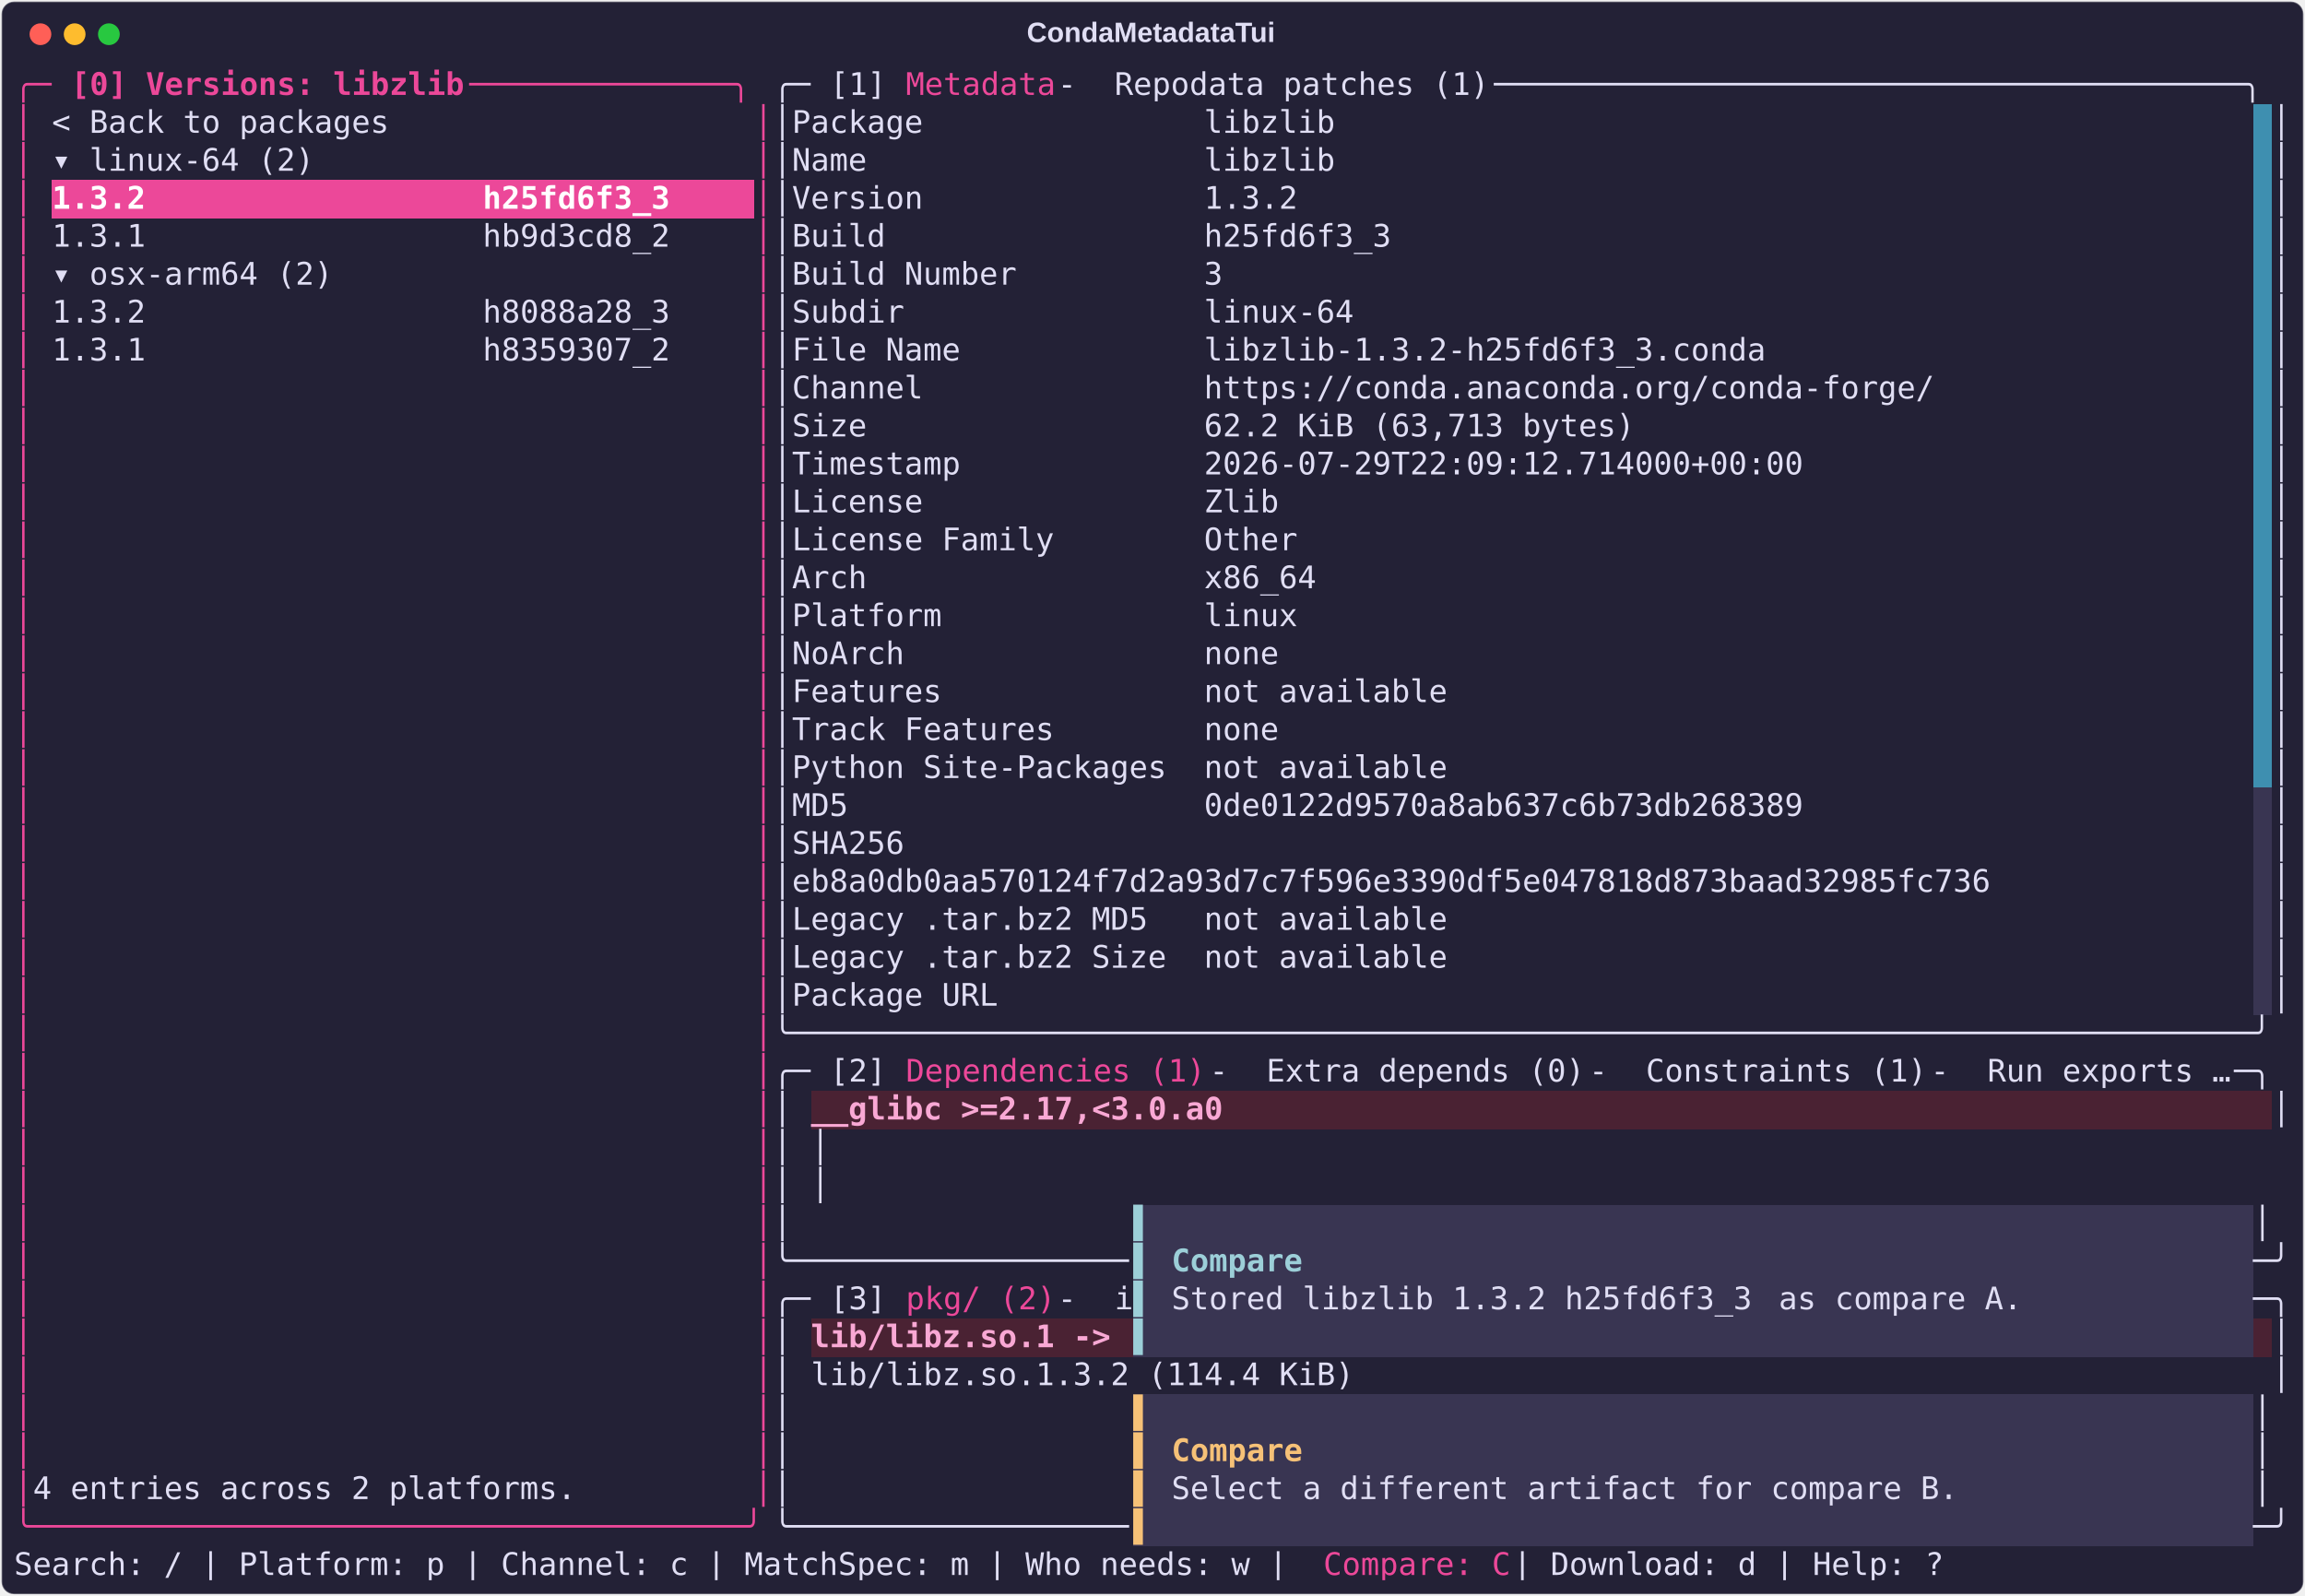
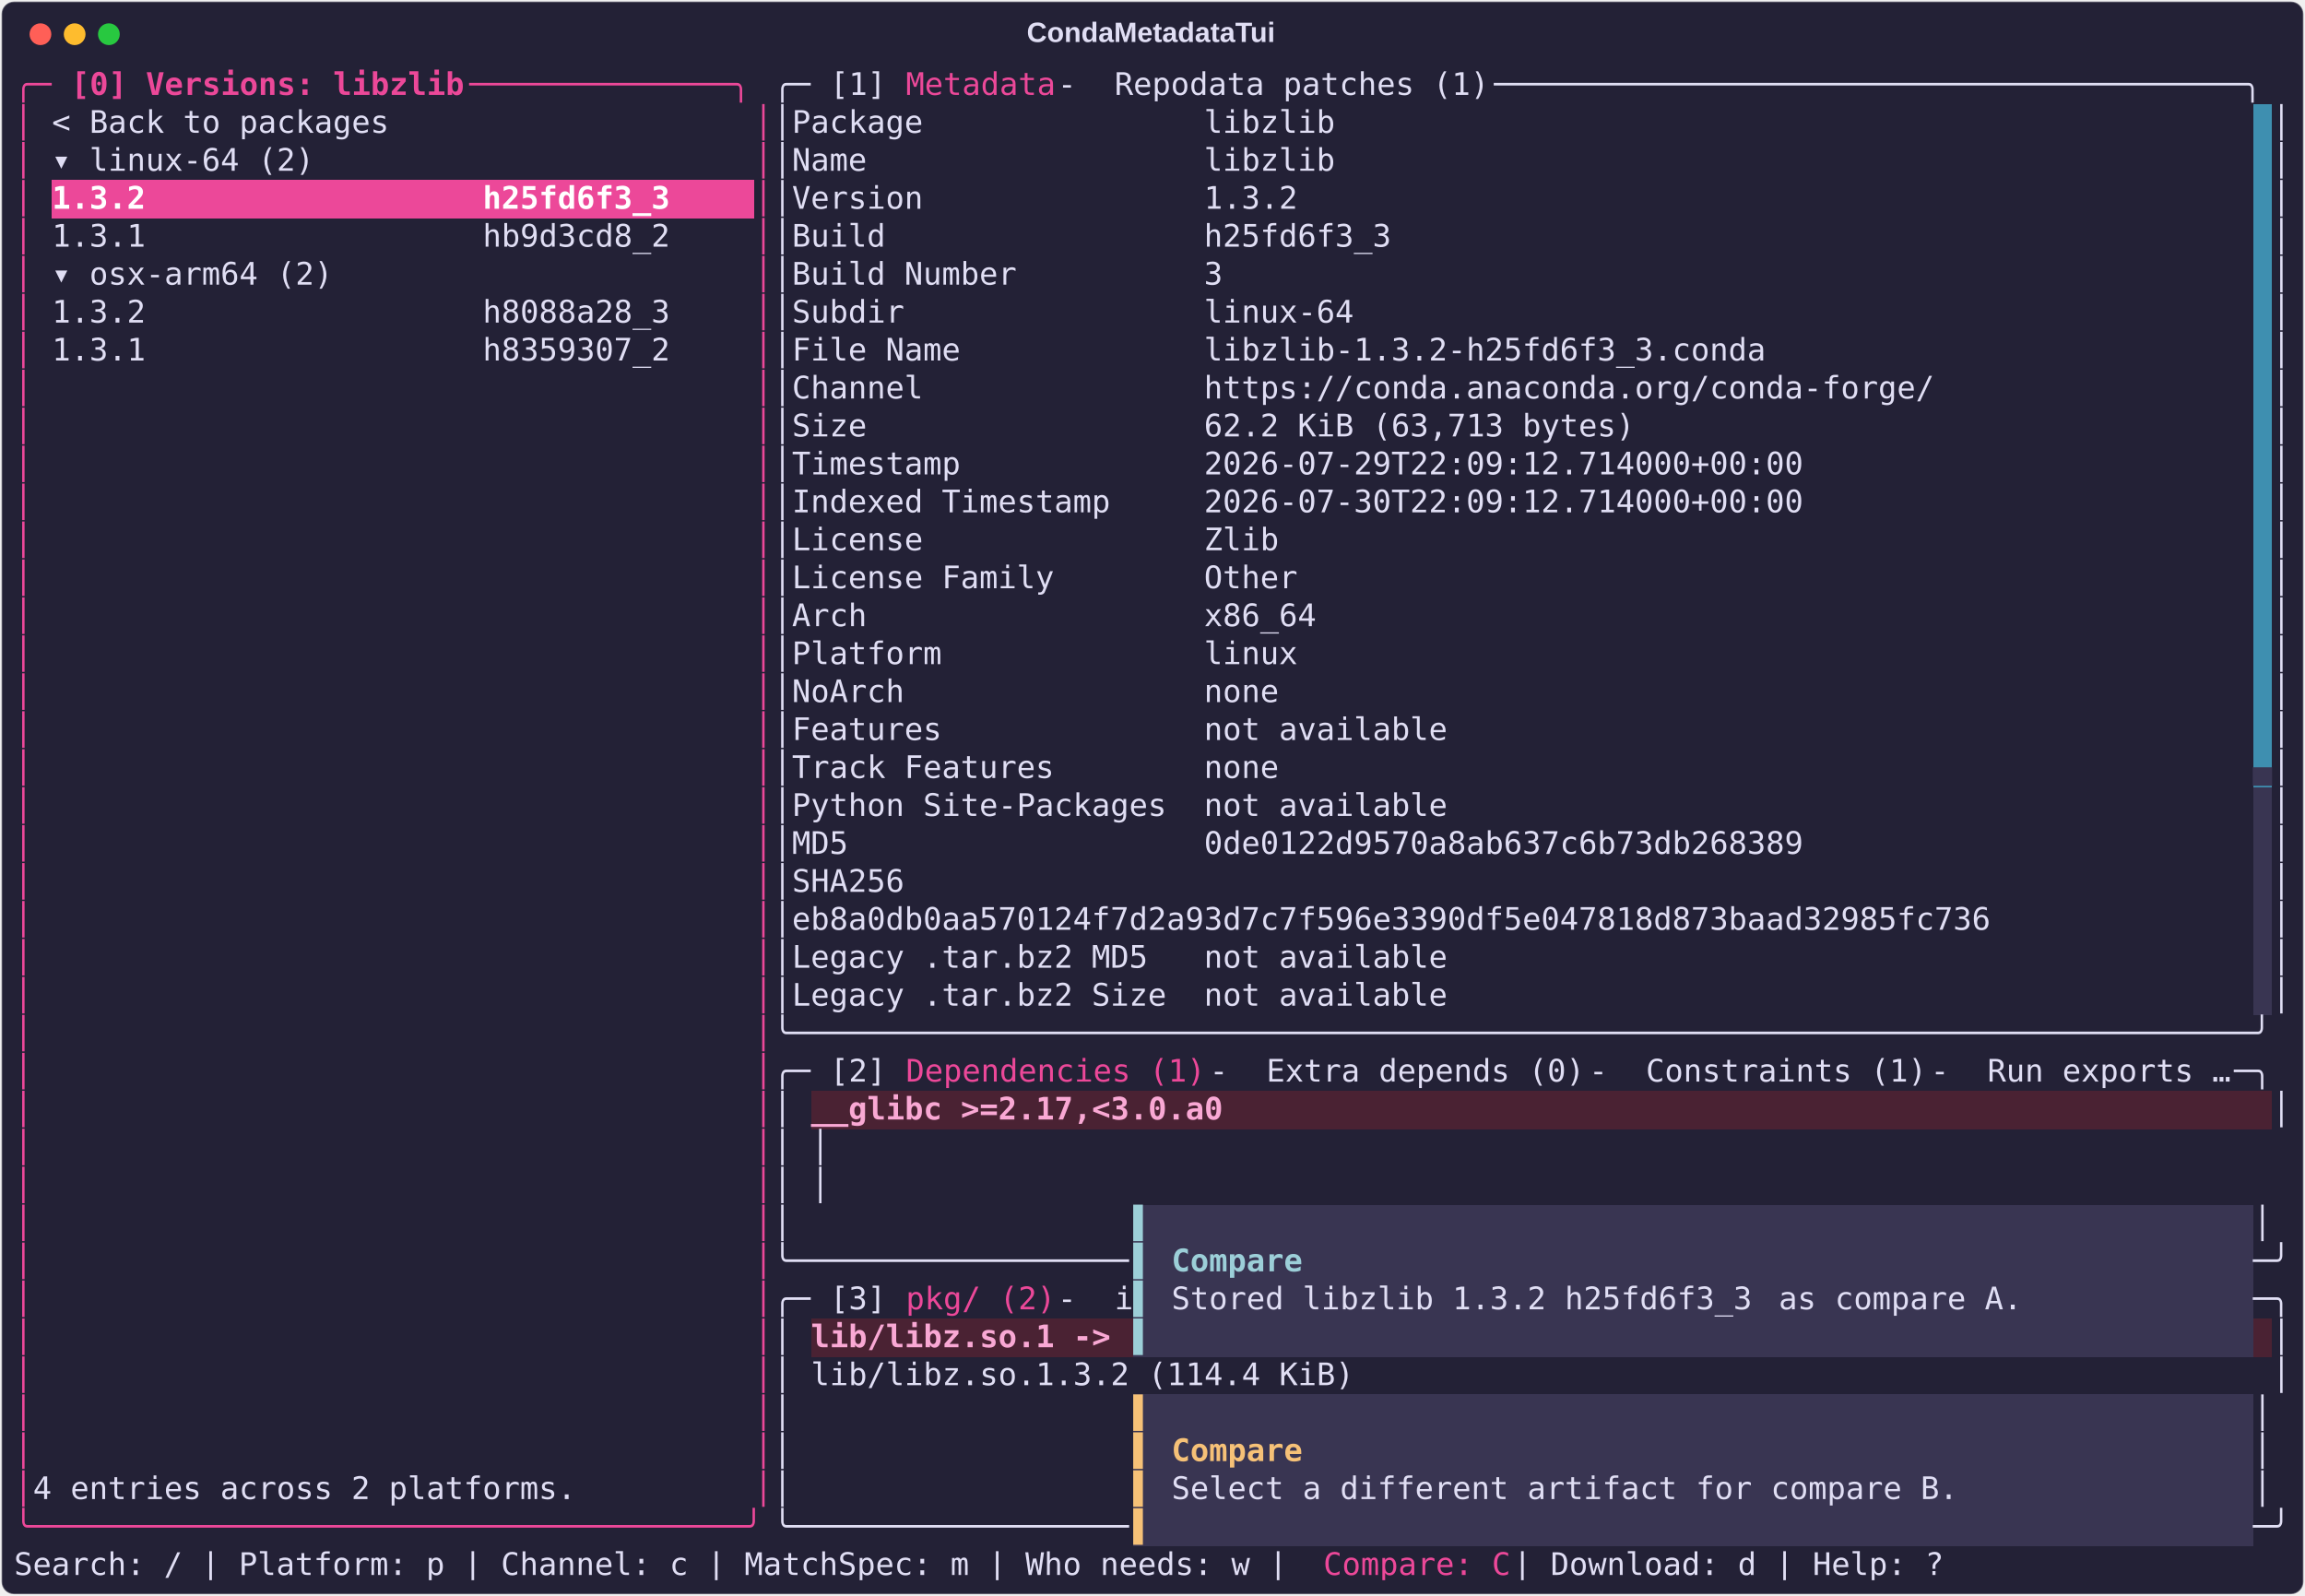
<svg xmlns="http://www.w3.org/2000/svg" class="rich-terminal" viewBox="0 0 1482 1026.0">
  <style>

    @font-face {
        font-family: "Fira Code";
        src: local("FiraCode-Regular"),
                url("https://cdnjs.cloudflare.com/ajax/libs/firacode/6.2.0/woff2/FiraCode-Regular.woff2") format("woff2"),
                url("https://cdnjs.cloudflare.com/ajax/libs/firacode/6.2.0/woff/FiraCode-Regular.woff") format("woff");
        font-style: normal;
        font-weight: 400;
    }
    @font-face {
        font-family: "Fira Code";
        src: local("FiraCode-Bold"),
                url("https://cdnjs.cloudflare.com/ajax/libs/firacode/6.2.0/woff2/FiraCode-Bold.woff2") format("woff2"),
                url("https://cdnjs.cloudflare.com/ajax/libs/firacode/6.2.0/woff/FiraCode-Bold.woff") format("woff");
        font-style: bold;
        font-weight: 700;
    }

    .terminal-matrix {
        font-family: Fira Code, monospace;
        font-size: 20px;
        line-height: 24.4px;
        font-variant-east-asian: full-width;
    }

    .terminal-title {
        font-size: 18px;
        font-weight: bold;
        font-family: arial;
    }

    .terminal-r1 { fill: #ec4899 }
.terminal-r2 { fill: #ec4899;font-weight: bold }
.terminal-r3 { fill: #e0def4 }
.terminal-r4 { fill: #232136 }
.terminal-r5 { fill: #ffffff;font-weight: bold }
- .terminal-r6 { fill: #f9a8d4;font-weight: bold }
- .terminal-r7 { fill: #9ccfd8 }
- .terminal-r8 { fill: #9ccfd8;font-weight: bold }
- .terminal-r9 { fill: #f6c177 }
- .terminal-r10 { fill: #f6c177;font-weight: bold }
+ .terminal-r6 { fill: #393552 }
+ .terminal-r7 { fill: #f9a8d4;font-weight: bold }
+ .terminal-r8 { fill: #9ccfd8 }
+ .terminal-r9 { fill: #9ccfd8;font-weight: bold }
+ .terminal-r10 { fill: #f6c177 }
+ .terminal-r11 { fill: #f6c177;font-weight: bold }
    </style>
  <defs>
    <clipPath id="terminal-clip-terminal">
      <rect x="0" y="0" width="1463.0" height="975.0" />
    </clipPath>
    <clipPath id="terminal-line-0">
      <rect x="0" y="1.5" width="1464" height="24.65" />
    </clipPath>
    <clipPath id="terminal-line-1">
      <rect x="0" y="25.9" width="1464" height="24.65" />
    </clipPath>
    <clipPath id="terminal-line-2">
      <rect x="0" y="50.3" width="1464" height="24.65" />
    </clipPath>
    <clipPath id="terminal-line-3">
      <rect x="0" y="74.7" width="1464" height="24.65" />
    </clipPath>
    <clipPath id="terminal-line-4">
      <rect x="0" y="99.1" width="1464" height="24.65" />
    </clipPath>
    <clipPath id="terminal-line-5">
      <rect x="0" y="123.5" width="1464" height="24.65" />
    </clipPath>
    <clipPath id="terminal-line-6">
      <rect x="0" y="147.9" width="1464" height="24.65" />
    </clipPath>
    <clipPath id="terminal-line-7">
      <rect x="0" y="172.3" width="1464" height="24.65" />
    </clipPath>
    <clipPath id="terminal-line-8">
      <rect x="0" y="196.7" width="1464" height="24.65" />
    </clipPath>
    <clipPath id="terminal-line-9">
      <rect x="0" y="221.1" width="1464" height="24.65" />
    </clipPath>
    <clipPath id="terminal-line-10">
      <rect x="0" y="245.5" width="1464" height="24.65" />
    </clipPath>
    <clipPath id="terminal-line-11">
      <rect x="0" y="269.9" width="1464" height="24.65" />
    </clipPath>
    <clipPath id="terminal-line-12">
      <rect x="0" y="294.3" width="1464" height="24.65" />
    </clipPath>
    <clipPath id="terminal-line-13">
      <rect x="0" y="318.7" width="1464" height="24.65" />
    </clipPath>
    <clipPath id="terminal-line-14">
      <rect x="0" y="343.1" width="1464" height="24.65" />
    </clipPath>
    <clipPath id="terminal-line-15">
      <rect x="0" y="367.5" width="1464" height="24.65" />
    </clipPath>
    <clipPath id="terminal-line-16">
      <rect x="0" y="391.9" width="1464" height="24.65" />
    </clipPath>
    <clipPath id="terminal-line-17">
      <rect x="0" y="416.3" width="1464" height="24.65" />
    </clipPath>
    <clipPath id="terminal-line-18">
      <rect x="0" y="440.7" width="1464" height="24.65" />
    </clipPath>
    <clipPath id="terminal-line-19">
      <rect x="0" y="465.1" width="1464" height="24.65" />
    </clipPath>
    <clipPath id="terminal-line-20">
      <rect x="0" y="489.5" width="1464" height="24.65" />
    </clipPath>
    <clipPath id="terminal-line-21">
      <rect x="0" y="513.9" width="1464" height="24.65" />
    </clipPath>
    <clipPath id="terminal-line-22">
      <rect x="0" y="538.3" width="1464" height="24.65" />
    </clipPath>
    <clipPath id="terminal-line-23">
      <rect x="0" y="562.7" width="1464" height="24.65" />
    </clipPath>
    <clipPath id="terminal-line-24">
      <rect x="0" y="587.1" width="1464" height="24.65" />
    </clipPath>
    <clipPath id="terminal-line-25">
      <rect x="0" y="611.5" width="1464" height="24.65" />
    </clipPath>
    <clipPath id="terminal-line-26">
      <rect x="0" y="635.9" width="1464" height="24.65" />
    </clipPath>
    <clipPath id="terminal-line-27">
      <rect x="0" y="660.3" width="1464" height="24.65" />
    </clipPath>
    <clipPath id="terminal-line-28">
      <rect x="0" y="684.7" width="1464" height="24.65" />
    </clipPath>
    <clipPath id="terminal-line-29">
      <rect x="0" y="709.1" width="1464" height="24.65" />
    </clipPath>
    <clipPath id="terminal-line-30">
      <rect x="0" y="733.5" width="1464" height="24.65" />
    </clipPath>
    <clipPath id="terminal-line-31">
      <rect x="0" y="757.9" width="1464" height="24.65" />
    </clipPath>
    <clipPath id="terminal-line-32">
      <rect x="0" y="782.3" width="1464" height="24.65" />
    </clipPath>
    <clipPath id="terminal-line-33">
      <rect x="0" y="806.7" width="1464" height="24.65" />
    </clipPath>
    <clipPath id="terminal-line-34">
      <rect x="0" y="831.1" width="1464" height="24.65" />
    </clipPath>
    <clipPath id="terminal-line-35">
      <rect x="0" y="855.5" width="1464" height="24.65" />
    </clipPath>
    <clipPath id="terminal-line-36">
      <rect x="0" y="879.9" width="1464" height="24.65" />
    </clipPath>
    <clipPath id="terminal-line-37">
      <rect x="0" y="904.3" width="1464" height="24.65" />
    </clipPath>
    <clipPath id="terminal-line-38">
      <rect x="0" y="928.7" width="1464" height="24.65" />
    </clipPath>
  </defs>
  <rect fill="#232136" stroke="rgba(255,255,255,0.35)" stroke-width="1" x="1" y="1" width="1480" height="1024" rx="8" />
  <text class="terminal-title" fill="#e0def4" text-anchor="middle" x="740" y="27">CondaMetadataTui</text>
  <g transform="translate(26,22)">
    <circle cx="0" cy="0" r="7" fill="#ff5f57" />
    <circle cx="22" cy="0" r="7" fill="#febc2e" />
    <circle cx="44" cy="0" r="7" fill="#28c840" />
  </g>
  <g transform="translate(9, 41)" clip-path="url(#terminal-clip-terminal)">
    <rect fill="#3e8fb0" x="1439.6" y="25.9" width="12.2" height="24.65" shape-rendering="crispEdges" />
    <rect fill="#3e8fb0" x="1439.6" y="50.3" width="12.2" height="24.65" shape-rendering="crispEdges" />
    <rect fill="#ec4899" x="24.4" y="74.7" width="402.6" height="24.65" shape-rendering="crispEdges" />
    <rect fill="#ec4899" x="427" y="74.7" width="48.8" height="24.65" shape-rendering="crispEdges" />
    <rect fill="#3e8fb0" x="1439.6" y="74.7" width="12.2" height="24.65" shape-rendering="crispEdges" />
    <rect fill="#3e8fb0" x="1439.6" y="99.1" width="12.2" height="24.65" shape-rendering="crispEdges" />
    <rect fill="#3e8fb0" x="1439.6" y="123.5" width="12.2" height="24.65" shape-rendering="crispEdges" />
    <rect fill="#3e8fb0" x="1439.6" y="147.9" width="12.2" height="24.65" shape-rendering="crispEdges" />
    <rect fill="#3e8fb0" x="1439.6" y="172.3" width="12.2" height="24.65" shape-rendering="crispEdges" />
    <rect fill="#3e8fb0" x="1439.6" y="196.7" width="12.2" height="24.65" shape-rendering="crispEdges" />
    <rect fill="#3e8fb0" x="1439.6" y="221.1" width="12.2" height="24.65" shape-rendering="crispEdges" />
    <rect fill="#3e8fb0" x="1439.6" y="245.5" width="12.2" height="24.65" shape-rendering="crispEdges" />
    <rect fill="#3e8fb0" x="1439.6" y="269.9" width="12.2" height="24.65" shape-rendering="crispEdges" />
    <rect fill="#3e8fb0" x="1439.6" y="294.3" width="12.2" height="24.65" shape-rendering="crispEdges" />
    <rect fill="#3e8fb0" x="1439.6" y="318.7" width="12.2" height="24.65" shape-rendering="crispEdges" />
    <rect fill="#3e8fb0" x="1439.6" y="343.1" width="12.2" height="24.65" shape-rendering="crispEdges" />
    <rect fill="#3e8fb0" x="1439.6" y="367.5" width="12.2" height="24.65" shape-rendering="crispEdges" />
    <rect fill="#3e8fb0" x="1439.6" y="391.9" width="12.2" height="24.65" shape-rendering="crispEdges" />
    <rect fill="#3e8fb0" x="1439.6" y="416.3" width="12.2" height="24.65" shape-rendering="crispEdges" />
    <rect fill="#3e8fb0" x="1439.6" y="440.7" width="12.2" height="24.65" shape-rendering="crispEdges" />
    <rect fill="#393552" x="1439.6" y="465.1" width="12.2" height="24.65" shape-rendering="crispEdges" />
    <rect fill="#393552" x="1439.6" y="489.5" width="12.2" height="24.65" shape-rendering="crispEdges" />
    <rect fill="#393552" x="1439.6" y="513.9" width="12.2" height="24.65" shape-rendering="crispEdges" />
    <rect fill="#393552" x="1439.6" y="538.3" width="12.2" height="24.65" shape-rendering="crispEdges" />
    <rect fill="#393552" x="1439.6" y="562.7" width="12.2" height="24.65" shape-rendering="crispEdges" />
    <rect fill="#393552" x="1439.6" y="587.1" width="12.2" height="24.65" shape-rendering="crispEdges" />
    <rect fill="#4a2233" x="512.4" y="660.3" width="268.4" height="24.65" shape-rendering="crispEdges" />
    <rect fill="#4a2233" x="780.8" y="660.3" width="671" height="24.65" shape-rendering="crispEdges" />
    <rect fill="#393552" x="719.8" y="733.5" width="12.2" height="24.65" shape-rendering="crispEdges" />
    <rect fill="#393552" x="732" y="733.5" width="707.6" height="24.65" shape-rendering="crispEdges" />
    <rect fill="#393552" x="719.8" y="757.9" width="12.2" height="24.65" shape-rendering="crispEdges" />
    <rect fill="#393552" x="732" y="757.9" width="12.2" height="24.65" shape-rendering="crispEdges" />
    <rect fill="#393552" x="744.2" y="757.9" width="85.4" height="24.65" shape-rendering="crispEdges" />
    <rect fill="#393552" x="829.6" y="757.9" width="610" height="24.65" shape-rendering="crispEdges" />
    <rect fill="#393552" x="719.8" y="782.3" width="12.2" height="24.65" shape-rendering="crispEdges" />
    <rect fill="#393552" x="732" y="782.3" width="12.2" height="24.65" shape-rendering="crispEdges" />
    <rect fill="#393552" x="744.2" y="782.3" width="390.4" height="24.65" shape-rendering="crispEdges" />
    <rect fill="#393552" x="1134.6" y="782.3" width="170.8" height="24.65" shape-rendering="crispEdges" />
    <rect fill="#393552" x="1305.4" y="782.3" width="134.2" height="24.65" shape-rendering="crispEdges" />
    <rect fill="#4a2233" x="512.4" y="806.7" width="207.4" height="24.65" shape-rendering="crispEdges" />
    <rect fill="#393552" x="719.8" y="806.7" width="12.2" height="24.65" shape-rendering="crispEdges" />
    <rect fill="#393552" x="732" y="806.7" width="707.6" height="24.65" shape-rendering="crispEdges" />
    <rect fill="#4a2233" x="1439.6" y="806.7" width="12.2" height="24.65" shape-rendering="crispEdges" />
    <rect fill="#393552" x="719.8" y="855.5" width="12.2" height="24.65" shape-rendering="crispEdges" />
    <rect fill="#393552" x="732" y="855.5" width="707.6" height="24.65" shape-rendering="crispEdges" />
    <rect fill="#393552" x="719.8" y="879.9" width="12.2" height="24.65" shape-rendering="crispEdges" />
    <rect fill="#393552" x="732" y="879.9" width="12.2" height="24.65" shape-rendering="crispEdges" />
    <rect fill="#393552" x="744.2" y="879.9" width="85.4" height="24.65" shape-rendering="crispEdges" />
    <rect fill="#393552" x="829.6" y="879.9" width="610" height="24.65" shape-rendering="crispEdges" />
    <rect fill="#393552" x="719.8" y="904.3" width="12.2" height="24.65" shape-rendering="crispEdges" />
    <rect fill="#393552" x="732" y="904.3" width="12.2" height="24.65" shape-rendering="crispEdges" />
    <rect fill="#393552" x="744.2" y="904.3" width="512.4" height="24.65" shape-rendering="crispEdges" />
    <rect fill="#393552" x="1256.6" y="904.3" width="183" height="24.65" shape-rendering="crispEdges" />
    <rect fill="#393552" x="719.8" y="928.7" width="12.2" height="24.65" shape-rendering="crispEdges" />
    <rect fill="#393552" x="732" y="928.7" width="707.6" height="24.65" shape-rendering="crispEdges" />
    <g class="terminal-matrix">
      <text class="terminal-r1" x="0" y="20" textLength="36.6" clip-path="url(#terminal-line-0)">╭─ </text>
      <text class="terminal-r2" x="36.6" y="20" textLength="256.2" clip-path="url(#terminal-line-0)">[0] Versions: libzlib</text>
      <text class="terminal-r1" x="292.8" y="20" textLength="195.2" clip-path="url(#terminal-line-0)"> ──────────────╮</text>
      <text class="terminal-r3" x="488" y="20" textLength="36.6" clip-path="url(#terminal-line-0)">╭─ </text>
      <text class="terminal-r3" x="524.6" y="20" textLength="48.8" clip-path="url(#terminal-line-0)">[1] </text>
      <text class="terminal-r1" x="573.4" y="20" textLength="97.6" clip-path="url(#terminal-line-0)">Metadata</text>
      <text class="terminal-r3" x="671" y="20" textLength="36.6" clip-path="url(#terminal-line-0)"> - </text>
      <text class="terminal-r3" x="707.6" y="20" textLength="244" clip-path="url(#terminal-line-0)">Repodata patches (1)</text>
      <text class="terminal-r3" x="951.6" y="20" textLength="512.4" clip-path="url(#terminal-line-0)"> ────────────────────────────────────────╮</text>
      <text class="terminal-r3" x="1464" y="20" textLength="12.2" clip-path="url(#terminal-line-0)">
</text>
      <text class="terminal-r1" x="0" y="44.4" textLength="12.2" clip-path="url(#terminal-line-1)">│</text>
      <text class="terminal-r3" x="24.4" y="44.4" textLength="219.6" clip-path="url(#terminal-line-1)">&lt; Back to packages</text>
      <text class="terminal-r1" x="475.8" y="44.4" textLength="12.2" clip-path="url(#terminal-line-1)">│</text>
      <text class="terminal-r3" x="488" y="44.4" textLength="12.2" clip-path="url(#terminal-line-1)">│</text>
      <text class="terminal-r3" x="500.2" y="44.4" textLength="353.8" clip-path="url(#terminal-line-1)">Package               libzlib</text>
      <text class="terminal-r3" x="1451.8" y="44.4" textLength="12.2" clip-path="url(#terminal-line-1)">│</text>
      <text class="terminal-r3" x="1464" y="44.4" textLength="12.2" clip-path="url(#terminal-line-1)">
</text>
      <text class="terminal-r1" x="0" y="68.8" textLength="12.2" clip-path="url(#terminal-line-2)">│</text>
      <text class="terminal-r3" x="24.4" y="68.8" textLength="170.8" clip-path="url(#terminal-line-2)">▾ linux-64 (2)</text>
      <text class="terminal-r1" x="475.8" y="68.8" textLength="12.2" clip-path="url(#terminal-line-2)">│</text>
      <text class="terminal-r3" x="488" y="68.8" textLength="12.2" clip-path="url(#terminal-line-2)">│</text>
      <text class="terminal-r3" x="500.2" y="68.8" textLength="353.8" clip-path="url(#terminal-line-2)">Name                  libzlib</text>
      <text class="terminal-r3" x="1451.8" y="68.8" textLength="12.2" clip-path="url(#terminal-line-2)">│</text>
      <text class="terminal-r3" x="1464" y="68.8" textLength="12.2" clip-path="url(#terminal-line-2)">
</text>
      <text class="terminal-r1" x="0" y="93.2" textLength="12.2" clip-path="url(#terminal-line-3)">│</text>
      <text class="terminal-r5" x="24.4" y="93.2" textLength="402.6" clip-path="url(#terminal-line-3)">1.3.2                  h25fd6f3_3</text>
      <text class="terminal-r1" x="475.8" y="93.2" textLength="12.2" clip-path="url(#terminal-line-3)">│</text>
      <text class="terminal-r3" x="488" y="93.2" textLength="12.2" clip-path="url(#terminal-line-3)">│</text>
      <text class="terminal-r3" x="500.2" y="93.2" textLength="329.4" clip-path="url(#terminal-line-3)">Version               1.3.2</text>
      <text class="terminal-r3" x="1451.8" y="93.2" textLength="12.2" clip-path="url(#terminal-line-3)">│</text>
      <text class="terminal-r3" x="1464" y="93.2" textLength="12.2" clip-path="url(#terminal-line-3)">
</text>
      <text class="terminal-r1" x="0" y="117.6" textLength="12.2" clip-path="url(#terminal-line-4)">│</text>
      <text class="terminal-r3" x="24.4" y="117.6" textLength="402.6" clip-path="url(#terminal-line-4)">1.3.1                  hb9d3cd8_2</text>
      <text class="terminal-r1" x="475.8" y="117.6" textLength="12.2" clip-path="url(#terminal-line-4)">│</text>
      <text class="terminal-r3" x="488" y="117.6" textLength="12.2" clip-path="url(#terminal-line-4)">│</text>
      <text class="terminal-r3" x="500.2" y="117.6" textLength="390.4" clip-path="url(#terminal-line-4)">Build                 h25fd6f3_3</text>
      <text class="terminal-r3" x="1451.8" y="117.6" textLength="12.2" clip-path="url(#terminal-line-4)">│</text>
      <text class="terminal-r3" x="1464" y="117.6" textLength="12.2" clip-path="url(#terminal-line-4)">
</text>
      <text class="terminal-r1" x="0" y="142" textLength="12.2" clip-path="url(#terminal-line-5)">│</text>
      <text class="terminal-r3" x="24.4" y="142" textLength="183" clip-path="url(#terminal-line-5)">▾ osx-arm64 (2)</text>
      <text class="terminal-r1" x="475.8" y="142" textLength="12.2" clip-path="url(#terminal-line-5)">│</text>
      <text class="terminal-r3" x="488" y="142" textLength="12.2" clip-path="url(#terminal-line-5)">│</text>
      <text class="terminal-r3" x="500.2" y="142" textLength="280.6" clip-path="url(#terminal-line-5)">Build Number          3</text>
      <text class="terminal-r3" x="1451.8" y="142" textLength="12.2" clip-path="url(#terminal-line-5)">│</text>
      <text class="terminal-r3" x="1464" y="142" textLength="12.2" clip-path="url(#terminal-line-5)">
</text>
      <text class="terminal-r1" x="0" y="166.4" textLength="12.2" clip-path="url(#terminal-line-6)">│</text>
      <text class="terminal-r3" x="24.4" y="166.4" textLength="402.6" clip-path="url(#terminal-line-6)">1.3.2                  h8088a28_3</text>
      <text class="terminal-r1" x="475.8" y="166.4" textLength="12.2" clip-path="url(#terminal-line-6)">│</text>
      <text class="terminal-r3" x="488" y="166.4" textLength="12.2" clip-path="url(#terminal-line-6)">│</text>
      <text class="terminal-r3" x="500.2" y="166.4" textLength="366" clip-path="url(#terminal-line-6)">Subdir                linux-64</text>
      <text class="terminal-r3" x="1451.8" y="166.4" textLength="12.2" clip-path="url(#terminal-line-6)">│</text>
      <text class="terminal-r3" x="1464" y="166.4" textLength="12.2" clip-path="url(#terminal-line-6)">
</text>
      <text class="terminal-r1" x="0" y="190.8" textLength="12.2" clip-path="url(#terminal-line-7)">│</text>
      <text class="terminal-r3" x="24.4" y="190.8" textLength="402.6" clip-path="url(#terminal-line-7)">1.3.1                  h8359307_2</text>
      <text class="terminal-r1" x="475.8" y="190.8" textLength="12.2" clip-path="url(#terminal-line-7)">│</text>
      <text class="terminal-r3" x="488" y="190.8" textLength="12.2" clip-path="url(#terminal-line-7)">│</text>
      <text class="terminal-r3" x="500.2" y="190.8" textLength="634.4" clip-path="url(#terminal-line-7)">File Name             libzlib-1.3.2-h25fd6f3_3.conda</text>
      <text class="terminal-r3" x="1451.8" y="190.8" textLength="12.2" clip-path="url(#terminal-line-7)">│</text>
      <text class="terminal-r3" x="1464" y="190.8" textLength="12.2" clip-path="url(#terminal-line-7)">
</text>
      <text class="terminal-r1" x="0" y="215.2" textLength="12.2" clip-path="url(#terminal-line-8)">│</text>
      <text class="terminal-r1" x="475.8" y="215.2" textLength="12.2" clip-path="url(#terminal-line-8)">│</text>
      <text class="terminal-r3" x="488" y="215.2" textLength="12.2" clip-path="url(#terminal-line-8)">│</text>
      <text class="terminal-r3" x="500.2" y="215.2" textLength="744.2" clip-path="url(#terminal-line-8)">Channel               https://conda.anaconda.org/conda-forge/</text>
      <text class="terminal-r3" x="1451.8" y="215.2" textLength="12.2" clip-path="url(#terminal-line-8)">│</text>
      <text class="terminal-r3" x="1464" y="215.2" textLength="12.2" clip-path="url(#terminal-line-8)">
</text>
      <text class="terminal-r1" x="0" y="239.6" textLength="12.2" clip-path="url(#terminal-line-9)">│</text>
      <text class="terminal-r1" x="475.8" y="239.6" textLength="12.2" clip-path="url(#terminal-line-9)">│</text>
      <text class="terminal-r3" x="488" y="239.6" textLength="12.2" clip-path="url(#terminal-line-9)">│</text>
      <text class="terminal-r3" x="500.2" y="239.6" textLength="549" clip-path="url(#terminal-line-9)">Size                  62.2 KiB (63,713 bytes)</text>
      <text class="terminal-r3" x="1451.8" y="239.6" textLength="12.2" clip-path="url(#terminal-line-9)">│</text>
      <text class="terminal-r3" x="1464" y="239.6" textLength="12.2" clip-path="url(#terminal-line-9)">
</text>
      <text class="terminal-r1" x="0" y="264" textLength="12.2" clip-path="url(#terminal-line-10)">│</text>
      <text class="terminal-r1" x="475.8" y="264" textLength="12.2" clip-path="url(#terminal-line-10)">│</text>
      <text class="terminal-r3" x="488" y="264" textLength="12.2" clip-path="url(#terminal-line-10)">│</text>
      <text class="terminal-r3" x="500.2" y="264" textLength="658.8" clip-path="url(#terminal-line-10)">Timestamp             2026-07-29T22:09:12.714000+00:00</text>
      <text class="terminal-r3" x="1451.8" y="264" textLength="12.2" clip-path="url(#terminal-line-10)">│</text>
      <text class="terminal-r3" x="1464" y="264" textLength="12.2" clip-path="url(#terminal-line-10)">
</text>
      <text class="terminal-r1" x="0" y="288.4" textLength="12.2" clip-path="url(#terminal-line-11)">│</text>
      <text class="terminal-r1" x="475.8" y="288.4" textLength="12.2" clip-path="url(#terminal-line-11)">│</text>
      <text class="terminal-r3" x="488" y="288.4" textLength="12.2" clip-path="url(#terminal-line-11)">│</text>
-       <text class="terminal-r3" x="500.2" y="288.4" textLength="317.2" clip-path="url(#terminal-line-11)">License               Zlib</text>
+       <text class="terminal-r3" x="500.2" y="288.4" textLength="658.8" clip-path="url(#terminal-line-11)">Indexed Timestamp     2026-07-30T22:09:12.714000+00:00</text>
      <text class="terminal-r3" x="1451.8" y="288.4" textLength="12.2" clip-path="url(#terminal-line-11)">│</text>
      <text class="terminal-r3" x="1464" y="288.4" textLength="12.2" clip-path="url(#terminal-line-11)">
</text>
      <text class="terminal-r1" x="0" y="312.8" textLength="12.2" clip-path="url(#terminal-line-12)">│</text>
      <text class="terminal-r1" x="475.8" y="312.8" textLength="12.2" clip-path="url(#terminal-line-12)">│</text>
      <text class="terminal-r3" x="488" y="312.8" textLength="12.2" clip-path="url(#terminal-line-12)">│</text>
-       <text class="terminal-r3" x="500.2" y="312.8" textLength="329.4" clip-path="url(#terminal-line-12)">License Family        Other</text>
+       <text class="terminal-r3" x="500.2" y="312.8" textLength="317.2" clip-path="url(#terminal-line-12)">License               Zlib</text>
      <text class="terminal-r3" x="1451.8" y="312.8" textLength="12.2" clip-path="url(#terminal-line-12)">│</text>
      <text class="terminal-r3" x="1464" y="312.8" textLength="12.2" clip-path="url(#terminal-line-12)">
</text>
      <text class="terminal-r1" x="0" y="337.2" textLength="12.2" clip-path="url(#terminal-line-13)">│</text>
      <text class="terminal-r1" x="475.8" y="337.2" textLength="12.2" clip-path="url(#terminal-line-13)">│</text>
      <text class="terminal-r3" x="488" y="337.2" textLength="12.2" clip-path="url(#terminal-line-13)">│</text>
-       <text class="terminal-r3" x="500.2" y="337.2" textLength="341.6" clip-path="url(#terminal-line-13)">Arch                  x86_64</text>
+       <text class="terminal-r3" x="500.2" y="337.2" textLength="329.4" clip-path="url(#terminal-line-13)">License Family        Other</text>
      <text class="terminal-r3" x="1451.8" y="337.2" textLength="12.2" clip-path="url(#terminal-line-13)">│</text>
      <text class="terminal-r3" x="1464" y="337.2" textLength="12.2" clip-path="url(#terminal-line-13)">
</text>
      <text class="terminal-r1" x="0" y="361.6" textLength="12.2" clip-path="url(#terminal-line-14)">│</text>
      <text class="terminal-r1" x="475.8" y="361.6" textLength="12.2" clip-path="url(#terminal-line-14)">│</text>
      <text class="terminal-r3" x="488" y="361.6" textLength="12.2" clip-path="url(#terminal-line-14)">│</text>
-       <text class="terminal-r3" x="500.2" y="361.6" textLength="329.4" clip-path="url(#terminal-line-14)">Platform              linux</text>
+       <text class="terminal-r3" x="500.2" y="361.6" textLength="341.6" clip-path="url(#terminal-line-14)">Arch                  x86_64</text>
      <text class="terminal-r3" x="1451.8" y="361.6" textLength="12.2" clip-path="url(#terminal-line-14)">│</text>
      <text class="terminal-r3" x="1464" y="361.6" textLength="12.2" clip-path="url(#terminal-line-14)">
</text>
      <text class="terminal-r1" x="0" y="386" textLength="12.2" clip-path="url(#terminal-line-15)">│</text>
      <text class="terminal-r1" x="475.8" y="386" textLength="12.2" clip-path="url(#terminal-line-15)">│</text>
      <text class="terminal-r3" x="488" y="386" textLength="12.2" clip-path="url(#terminal-line-15)">│</text>
-       <text class="terminal-r3" x="500.2" y="386" textLength="317.2" clip-path="url(#terminal-line-15)">NoArch                none</text>
+       <text class="terminal-r3" x="500.2" y="386" textLength="329.4" clip-path="url(#terminal-line-15)">Platform              linux</text>
      <text class="terminal-r3" x="1451.8" y="386" textLength="12.2" clip-path="url(#terminal-line-15)">│</text>
      <text class="terminal-r3" x="1464" y="386" textLength="12.2" clip-path="url(#terminal-line-15)">
</text>
      <text class="terminal-r1" x="0" y="410.4" textLength="12.2" clip-path="url(#terminal-line-16)">│</text>
      <text class="terminal-r1" x="475.8" y="410.4" textLength="12.2" clip-path="url(#terminal-line-16)">│</text>
      <text class="terminal-r3" x="488" y="410.4" textLength="12.2" clip-path="url(#terminal-line-16)">│</text>
-       <text class="terminal-r3" x="500.2" y="410.4" textLength="427" clip-path="url(#terminal-line-16)">Features              not available</text>
+       <text class="terminal-r3" x="500.2" y="410.4" textLength="317.2" clip-path="url(#terminal-line-16)">NoArch                none</text>
      <text class="terminal-r3" x="1451.8" y="410.4" textLength="12.2" clip-path="url(#terminal-line-16)">│</text>
      <text class="terminal-r3" x="1464" y="410.4" textLength="12.2" clip-path="url(#terminal-line-16)">
</text>
      <text class="terminal-r1" x="0" y="434.8" textLength="12.2" clip-path="url(#terminal-line-17)">│</text>
      <text class="terminal-r1" x="475.8" y="434.8" textLength="12.2" clip-path="url(#terminal-line-17)">│</text>
      <text class="terminal-r3" x="488" y="434.8" textLength="12.2" clip-path="url(#terminal-line-17)">│</text>
-       <text class="terminal-r3" x="500.2" y="434.8" textLength="317.2" clip-path="url(#terminal-line-17)">Track Features        none</text>
+       <text class="terminal-r3" x="500.2" y="434.8" textLength="427" clip-path="url(#terminal-line-17)">Features              not available</text>
      <text class="terminal-r3" x="1451.8" y="434.8" textLength="12.2" clip-path="url(#terminal-line-17)">│</text>
      <text class="terminal-r3" x="1464" y="434.8" textLength="12.2" clip-path="url(#terminal-line-17)">
</text>
      <text class="terminal-r1" x="0" y="459.2" textLength="12.2" clip-path="url(#terminal-line-18)">│</text>
      <text class="terminal-r1" x="475.8" y="459.2" textLength="12.2" clip-path="url(#terminal-line-18)">│</text>
      <text class="terminal-r3" x="488" y="459.2" textLength="12.2" clip-path="url(#terminal-line-18)">│</text>
-       <text class="terminal-r3" x="500.2" y="459.2" textLength="427" clip-path="url(#terminal-line-18)">Python Site-Packages  not available</text>
+       <text class="terminal-r3" x="500.2" y="459.2" textLength="317.2" clip-path="url(#terminal-line-18)">Track Features        none</text>
+       <text class="terminal-r6" x="1439.6" y="459.2" textLength="12.2" clip-path="url(#terminal-line-18)">▄</text>
      <text class="terminal-r3" x="1451.8" y="459.2" textLength="12.2" clip-path="url(#terminal-line-18)">│</text>
      <text class="terminal-r3" x="1464" y="459.2" textLength="12.2" clip-path="url(#terminal-line-18)">
</text>
      <text class="terminal-r1" x="0" y="483.6" textLength="12.2" clip-path="url(#terminal-line-19)">│</text>
      <text class="terminal-r1" x="475.8" y="483.6" textLength="12.2" clip-path="url(#terminal-line-19)">│</text>
      <text class="terminal-r3" x="488" y="483.6" textLength="12.2" clip-path="url(#terminal-line-19)">│</text>
-       <text class="terminal-r3" x="500.2" y="483.6" textLength="658.8" clip-path="url(#terminal-line-19)">MD5                   0de0122d9570a8ab637c6b73db268389</text>
+       <text class="terminal-r3" x="500.2" y="483.6" textLength="427" clip-path="url(#terminal-line-19)">Python Site-Packages  not available</text>
      <text class="terminal-r3" x="1451.8" y="483.6" textLength="12.2" clip-path="url(#terminal-line-19)">│</text>
      <text class="terminal-r3" x="1464" y="483.6" textLength="12.2" clip-path="url(#terminal-line-19)">
</text>
      <text class="terminal-r1" x="0" y="508" textLength="12.2" clip-path="url(#terminal-line-20)">│</text>
      <text class="terminal-r1" x="475.8" y="508" textLength="12.2" clip-path="url(#terminal-line-20)">│</text>
      <text class="terminal-r3" x="488" y="508" textLength="12.2" clip-path="url(#terminal-line-20)">│</text>
-       <text class="terminal-r3" x="500.2" y="508" textLength="73.2" clip-path="url(#terminal-line-20)">SHA256</text>
+       <text class="terminal-r3" x="500.2" y="508" textLength="658.8" clip-path="url(#terminal-line-20)">MD5                   0de0122d9570a8ab637c6b73db268389</text>
      <text class="terminal-r3" x="1451.8" y="508" textLength="12.2" clip-path="url(#terminal-line-20)">│</text>
      <text class="terminal-r3" x="1464" y="508" textLength="12.2" clip-path="url(#terminal-line-20)">
</text>
      <text class="terminal-r1" x="0" y="532.4" textLength="12.2" clip-path="url(#terminal-line-21)">│</text>
      <text class="terminal-r1" x="475.8" y="532.4" textLength="12.2" clip-path="url(#terminal-line-21)">│</text>
      <text class="terminal-r3" x="488" y="532.4" textLength="12.2" clip-path="url(#terminal-line-21)">│</text>
-       <text class="terminal-r3" x="500.2" y="532.4" textLength="780.8" clip-path="url(#terminal-line-21)">eb8a0db0aa570124f7d2a93d7c7f596e3390df5e047818d873baad32985fc736</text>
+       <text class="terminal-r3" x="500.2" y="532.4" textLength="73.2" clip-path="url(#terminal-line-21)">SHA256</text>
      <text class="terminal-r3" x="1451.8" y="532.4" textLength="12.2" clip-path="url(#terminal-line-21)">│</text>
      <text class="terminal-r3" x="1464" y="532.4" textLength="12.2" clip-path="url(#terminal-line-21)">
</text>
      <text class="terminal-r1" x="0" y="556.8" textLength="12.2" clip-path="url(#terminal-line-22)">│</text>
      <text class="terminal-r1" x="475.8" y="556.8" textLength="12.2" clip-path="url(#terminal-line-22)">│</text>
      <text class="terminal-r3" x="488" y="556.8" textLength="12.2" clip-path="url(#terminal-line-22)">│</text>
-       <text class="terminal-r3" x="500.2" y="556.8" textLength="427" clip-path="url(#terminal-line-22)">Legacy .tar.bz2 MD5   not available</text>
+       <text class="terminal-r3" x="500.2" y="556.8" textLength="780.8" clip-path="url(#terminal-line-22)">eb8a0db0aa570124f7d2a93d7c7f596e3390df5e047818d873baad32985fc736</text>
      <text class="terminal-r3" x="1451.8" y="556.8" textLength="12.2" clip-path="url(#terminal-line-22)">│</text>
      <text class="terminal-r3" x="1464" y="556.8" textLength="12.2" clip-path="url(#terminal-line-22)">
</text>
      <text class="terminal-r1" x="0" y="581.2" textLength="12.2" clip-path="url(#terminal-line-23)">│</text>
      <text class="terminal-r1" x="475.8" y="581.2" textLength="12.2" clip-path="url(#terminal-line-23)">│</text>
      <text class="terminal-r3" x="488" y="581.2" textLength="12.2" clip-path="url(#terminal-line-23)">│</text>
-       <text class="terminal-r3" x="500.2" y="581.2" textLength="427" clip-path="url(#terminal-line-23)">Legacy .tar.bz2 Size  not available</text>
+       <text class="terminal-r3" x="500.2" y="581.2" textLength="427" clip-path="url(#terminal-line-23)">Legacy .tar.bz2 MD5   not available</text>
      <text class="terminal-r3" x="1451.8" y="581.2" textLength="12.2" clip-path="url(#terminal-line-23)">│</text>
      <text class="terminal-r3" x="1464" y="581.2" textLength="12.2" clip-path="url(#terminal-line-23)">
</text>
      <text class="terminal-r1" x="0" y="605.6" textLength="12.2" clip-path="url(#terminal-line-24)">│</text>
      <text class="terminal-r1" x="475.8" y="605.6" textLength="12.2" clip-path="url(#terminal-line-24)">│</text>
      <text class="terminal-r3" x="488" y="605.6" textLength="12.2" clip-path="url(#terminal-line-24)">│</text>
-       <text class="terminal-r3" x="500.2" y="605.6" textLength="134.2" clip-path="url(#terminal-line-24)">Package URL</text>
+       <text class="terminal-r3" x="500.2" y="605.6" textLength="427" clip-path="url(#terminal-line-24)">Legacy .tar.bz2 Size  not available</text>
      <text class="terminal-r3" x="1451.8" y="605.6" textLength="12.2" clip-path="url(#terminal-line-24)">│</text>
      <text class="terminal-r3" x="1464" y="605.6" textLength="12.2" clip-path="url(#terminal-line-24)">
</text>
      <text class="terminal-r1" x="0" y="630" textLength="12.2" clip-path="url(#terminal-line-25)">│</text>
      <text class="terminal-r1" x="475.8" y="630" textLength="12.2" clip-path="url(#terminal-line-25)">│</text>
      <text class="terminal-r3" x="488" y="630" textLength="976" clip-path="url(#terminal-line-25)">╰──────────────────────────────────────────────────────────────────────────────╯</text>
      <text class="terminal-r3" x="1464" y="630" textLength="12.2" clip-path="url(#terminal-line-25)">
</text>
      <text class="terminal-r1" x="0" y="654.4" textLength="12.2" clip-path="url(#terminal-line-26)">│</text>
      <text class="terminal-r1" x="475.8" y="654.4" textLength="12.2" clip-path="url(#terminal-line-26)">│</text>
      <text class="terminal-r3" x="488" y="654.4" textLength="36.6" clip-path="url(#terminal-line-26)">╭─ </text>
      <text class="terminal-r3" x="524.6" y="654.4" textLength="48.8" clip-path="url(#terminal-line-26)">[2] </text>
      <text class="terminal-r1" x="573.4" y="654.4" textLength="195.2" clip-path="url(#terminal-line-26)">Dependencies (1)</text>
      <text class="terminal-r3" x="768.6" y="654.4" textLength="36.6" clip-path="url(#terminal-line-26)"> - </text>
      <text class="terminal-r3" x="805.2" y="654.4" textLength="207.4" clip-path="url(#terminal-line-26)">Extra depends (0)</text>
      <text class="terminal-r3" x="1012.6" y="654.4" textLength="36.6" clip-path="url(#terminal-line-26)"> - </text>
      <text class="terminal-r3" x="1049.2" y="654.4" textLength="183" clip-path="url(#terminal-line-26)">Constraints (1)</text>
      <text class="terminal-r3" x="1232.2" y="654.4" textLength="36.6" clip-path="url(#terminal-line-26)"> - </text>
      <text class="terminal-r3" x="1268.8" y="654.4" textLength="158.6" clip-path="url(#terminal-line-26)">Run exports …</text>
      <text class="terminal-r3" x="1427.4" y="654.4" textLength="36.6" clip-path="url(#terminal-line-26)"> ─╮</text>
      <text class="terminal-r3" x="1464" y="654.4" textLength="12.2" clip-path="url(#terminal-line-26)">
</text>
      <text class="terminal-r1" x="0" y="678.8" textLength="12.2" clip-path="url(#terminal-line-27)">│</text>
      <text class="terminal-r1" x="475.8" y="678.8" textLength="12.2" clip-path="url(#terminal-line-27)">│</text>
      <text class="terminal-r3" x="488" y="678.8" textLength="12.2" clip-path="url(#terminal-line-27)">│</text>
-       <text class="terminal-r6" x="512.4" y="678.8" textLength="268.4" clip-path="url(#terminal-line-27)">__glibc &gt;=2.17,&lt;3.0.a0</text>
+       <text class="terminal-r7" x="512.4" y="678.8" textLength="268.4" clip-path="url(#terminal-line-27)">__glibc &gt;=2.17,&lt;3.0.a0</text>
      <text class="terminal-r3" x="1451.8" y="678.8" textLength="12.2" clip-path="url(#terminal-line-27)">│</text>
      <text class="terminal-r3" x="1464" y="678.8" textLength="12.2" clip-path="url(#terminal-line-27)">
</text>
      <text class="terminal-r1" x="0" y="703.2" textLength="12.2" clip-path="url(#terminal-line-28)">│</text>
      <text class="terminal-r1" x="475.8" y="703.2" textLength="12.2" clip-path="url(#terminal-line-28)">│</text>
      <text class="terminal-r3" x="488" y="703.2" textLength="12.2" clip-path="url(#terminal-line-28)">│</text>
      <text class="terminal-r3" x="512.4" y="703.2" textLength="951.6" clip-path="url(#terminal-line-28)">                                                                             │</text>
      <text class="terminal-r3" x="1464" y="703.2" textLength="12.2" clip-path="url(#terminal-line-28)">
</text>
      <text class="terminal-r1" x="0" y="727.6" textLength="12.2" clip-path="url(#terminal-line-29)">│</text>
      <text class="terminal-r1" x="475.8" y="727.6" textLength="12.2" clip-path="url(#terminal-line-29)">│</text>
      <text class="terminal-r3" x="488" y="727.6" textLength="12.2" clip-path="url(#terminal-line-29)">│</text>
      <text class="terminal-r3" x="512.4" y="727.6" textLength="951.6" clip-path="url(#terminal-line-29)">                                                                             │</text>
      <text class="terminal-r3" x="1464" y="727.6" textLength="12.2" clip-path="url(#terminal-line-29)">
</text>
      <text class="terminal-r1" x="0" y="752" textLength="12.2" clip-path="url(#terminal-line-30)">│</text>
      <text class="terminal-r1" x="475.8" y="752" textLength="12.2" clip-path="url(#terminal-line-30)">│</text>
      <text class="terminal-r3" x="488" y="752" textLength="12.2" clip-path="url(#terminal-line-30)">│</text>
-       <text class="terminal-r7" x="719.8" y="752" textLength="12.2" clip-path="url(#terminal-line-30)">▌</text>
+       <text class="terminal-r8" x="719.8" y="752" textLength="12.2" clip-path="url(#terminal-line-30)">▌</text>
      <text class="terminal-r3" x="1439.6" y="752" textLength="24.4" clip-path="url(#terminal-line-30)"> │</text>
      <text class="terminal-r3" x="1464" y="752" textLength="12.2" clip-path="url(#terminal-line-30)">
</text>
      <text class="terminal-r1" x="0" y="776.4" textLength="12.2" clip-path="url(#terminal-line-31)">│</text>
      <text class="terminal-r1" x="475.8" y="776.4" textLength="12.2" clip-path="url(#terminal-line-31)">│</text>
      <text class="terminal-r3" x="488" y="776.4" textLength="231.8" clip-path="url(#terminal-line-31)">╰──────────────────</text>
-       <text class="terminal-r7" x="719.8" y="776.4" textLength="12.2" clip-path="url(#terminal-line-31)">▌</text>
-       <text class="terminal-r8" x="744.2" y="776.4" textLength="85.4" clip-path="url(#terminal-line-31)">Compare</text>
+       <text class="terminal-r8" x="719.8" y="776.4" textLength="12.2" clip-path="url(#terminal-line-31)">▌</text>
+       <text class="terminal-r9" x="744.2" y="776.4" textLength="85.4" clip-path="url(#terminal-line-31)">Compare</text>
      <text class="terminal-r3" x="1439.6" y="776.4" textLength="24.4" clip-path="url(#terminal-line-31)">─╯</text>
      <text class="terminal-r3" x="1464" y="776.4" textLength="12.2" clip-path="url(#terminal-line-31)">
</text>
      <text class="terminal-r1" x="0" y="800.8" textLength="12.2" clip-path="url(#terminal-line-32)">│</text>
      <text class="terminal-r1" x="475.8" y="800.8" textLength="12.2" clip-path="url(#terminal-line-32)">│</text>
      <text class="terminal-r3" x="488" y="800.8" textLength="36.6" clip-path="url(#terminal-line-32)">╭─ </text>
      <text class="terminal-r3" x="524.6" y="800.8" textLength="48.8" clip-path="url(#terminal-line-32)">[3] </text>
      <text class="terminal-r1" x="573.4" y="800.8" textLength="97.6" clip-path="url(#terminal-line-32)">pkg/ (2)</text>
      <text class="terminal-r3" x="671" y="800.8" textLength="36.6" clip-path="url(#terminal-line-32)"> - </text>
      <text class="terminal-r3" x="707.6" y="800.8" textLength="12.2" clip-path="url(#terminal-line-32)">i</text>
-       <text class="terminal-r7" x="719.8" y="800.8" textLength="12.2" clip-path="url(#terminal-line-32)">▌</text>
+       <text class="terminal-r8" x="719.8" y="800.8" textLength="12.2" clip-path="url(#terminal-line-32)">▌</text>
      <text class="terminal-r3" x="744.2" y="800.8" textLength="390.4" clip-path="url(#terminal-line-32)">Stored libzlib 1.3.2 h25fd6f3_3 </text>
      <text class="terminal-r3" x="1134.6" y="800.8" textLength="170.8" clip-path="url(#terminal-line-32)"> as compare A.</text>
      <text class="terminal-r3" x="1439.6" y="800.8" textLength="24.4" clip-path="url(#terminal-line-32)">─╮</text>
      <text class="terminal-r3" x="1464" y="800.8" textLength="12.2" clip-path="url(#terminal-line-32)">
</text>
      <text class="terminal-r1" x="0" y="825.2" textLength="12.2" clip-path="url(#terminal-line-33)">│</text>
      <text class="terminal-r1" x="475.8" y="825.2" textLength="12.2" clip-path="url(#terminal-line-33)">│</text>
      <text class="terminal-r3" x="488" y="825.2" textLength="12.2" clip-path="url(#terminal-line-33)">│</text>
-       <text class="terminal-r6" x="512.4" y="825.2" textLength="207.4" clip-path="url(#terminal-line-33)">lib/libz.so.1 -&gt; </text>
-       <text class="terminal-r7" x="719.8" y="825.2" textLength="12.2" clip-path="url(#terminal-line-33)">▌</text>
+       <text class="terminal-r7" x="512.4" y="825.2" textLength="207.4" clip-path="url(#terminal-line-33)">lib/libz.so.1 -&gt; </text>
+       <text class="terminal-r8" x="719.8" y="825.2" textLength="12.2" clip-path="url(#terminal-line-33)">▌</text>
      <text class="terminal-r3" x="1451.8" y="825.2" textLength="12.2" clip-path="url(#terminal-line-33)">│</text>
      <text class="terminal-r3" x="1464" y="825.2" textLength="12.2" clip-path="url(#terminal-line-33)">
</text>
      <text class="terminal-r1" x="0" y="849.6" textLength="12.2" clip-path="url(#terminal-line-34)">│</text>
      <text class="terminal-r1" x="475.8" y="849.6" textLength="12.2" clip-path="url(#terminal-line-34)">│</text>
      <text class="terminal-r3" x="488" y="849.6" textLength="12.2" clip-path="url(#terminal-line-34)">│</text>
      <text class="terminal-r3" x="512.4" y="849.6" textLength="353.8" clip-path="url(#terminal-line-34)">lib/libz.so.1.3.2 (114.4 KiB)</text>
      <text class="terminal-r3" x="1451.8" y="849.6" textLength="12.2" clip-path="url(#terminal-line-34)">│</text>
      <text class="terminal-r3" x="1464" y="849.6" textLength="12.2" clip-path="url(#terminal-line-34)">
</text>
      <text class="terminal-r1" x="0" y="874" textLength="12.2" clip-path="url(#terminal-line-35)">│</text>
      <text class="terminal-r1" x="475.8" y="874" textLength="12.2" clip-path="url(#terminal-line-35)">│</text>
      <text class="terminal-r3" x="488" y="874" textLength="12.2" clip-path="url(#terminal-line-35)">│</text>
-       <text class="terminal-r9" x="719.8" y="874" textLength="12.2" clip-path="url(#terminal-line-35)">▌</text>
+       <text class="terminal-r10" x="719.8" y="874" textLength="12.2" clip-path="url(#terminal-line-35)">▌</text>
      <text class="terminal-r3" x="1439.6" y="874" textLength="24.4" clip-path="url(#terminal-line-35)"> │</text>
      <text class="terminal-r3" x="1464" y="874" textLength="12.2" clip-path="url(#terminal-line-35)">
</text>
      <text class="terminal-r1" x="0" y="898.4" textLength="12.2" clip-path="url(#terminal-line-36)">│</text>
      <text class="terminal-r1" x="475.8" y="898.4" textLength="12.2" clip-path="url(#terminal-line-36)">│</text>
      <text class="terminal-r3" x="488" y="898.4" textLength="12.2" clip-path="url(#terminal-line-36)">│</text>
-       <text class="terminal-r9" x="719.8" y="898.4" textLength="12.2" clip-path="url(#terminal-line-36)">▌</text>
-       <text class="terminal-r10" x="744.2" y="898.4" textLength="85.4" clip-path="url(#terminal-line-36)">Compare</text>
+       <text class="terminal-r10" x="719.8" y="898.4" textLength="12.2" clip-path="url(#terminal-line-36)">▌</text>
+       <text class="terminal-r11" x="744.2" y="898.4" textLength="85.4" clip-path="url(#terminal-line-36)">Compare</text>
      <text class="terminal-r3" x="1439.6" y="898.4" textLength="24.4" clip-path="url(#terminal-line-36)"> │</text>
      <text class="terminal-r3" x="1464" y="898.4" textLength="12.2" clip-path="url(#terminal-line-36)">
</text>
      <text class="terminal-r1" x="0" y="922.8" textLength="12.2" clip-path="url(#terminal-line-37)">│</text>
      <text class="terminal-r3" x="12.2" y="922.8" textLength="353.8" clip-path="url(#terminal-line-37)">4 entries across 2 platforms.</text>
      <text class="terminal-r1" x="475.8" y="922.8" textLength="12.2" clip-path="url(#terminal-line-37)">│</text>
      <text class="terminal-r3" x="488" y="922.8" textLength="12.2" clip-path="url(#terminal-line-37)">│</text>
-       <text class="terminal-r9" x="719.8" y="922.8" textLength="12.2" clip-path="url(#terminal-line-37)">▌</text>
+       <text class="terminal-r10" x="719.8" y="922.8" textLength="12.2" clip-path="url(#terminal-line-37)">▌</text>
      <text class="terminal-r3" x="744.2" y="922.8" textLength="512.4" clip-path="url(#terminal-line-37)">Select a different artifact for compare B.</text>
      <text class="terminal-r3" x="1439.6" y="922.8" textLength="24.4" clip-path="url(#terminal-line-37)"> │</text>
      <text class="terminal-r3" x="1464" y="922.8" textLength="12.2" clip-path="url(#terminal-line-37)">
</text>
      <text class="terminal-r1" x="0" y="947.2" textLength="488" clip-path="url(#terminal-line-38)">╰──────────────────────────────────────╯</text>
      <text class="terminal-r3" x="488" y="947.2" textLength="231.8" clip-path="url(#terminal-line-38)">╰──────────────────</text>
-       <text class="terminal-r9" x="719.8" y="947.2" textLength="12.2" clip-path="url(#terminal-line-38)">▌</text>
+       <text class="terminal-r10" x="719.8" y="947.2" textLength="12.2" clip-path="url(#terminal-line-38)">▌</text>
      <text class="terminal-r3" x="1439.6" y="947.2" textLength="24.4" clip-path="url(#terminal-line-38)">─╯</text>
      <text class="terminal-r3" x="1464" y="947.2" textLength="12.2" clip-path="url(#terminal-line-38)">
</text>
      <text class="terminal-r3" x="0" y="971.6" textLength="841.8" clip-path="url(#terminal-line-39)">Search: / | Platform: p | Channel: c | MatchSpec: m | Who needs: w | </text>
      <text class="terminal-r1" x="841.8" y="971.6" textLength="122" clip-path="url(#terminal-line-39)">Compare: C</text>
      <text class="terminal-r3" x="963.8" y="971.6" textLength="292.8" clip-path="url(#terminal-line-39)"> | Download: d | Help: ?</text>
    </g>
  </g>
</svg>
